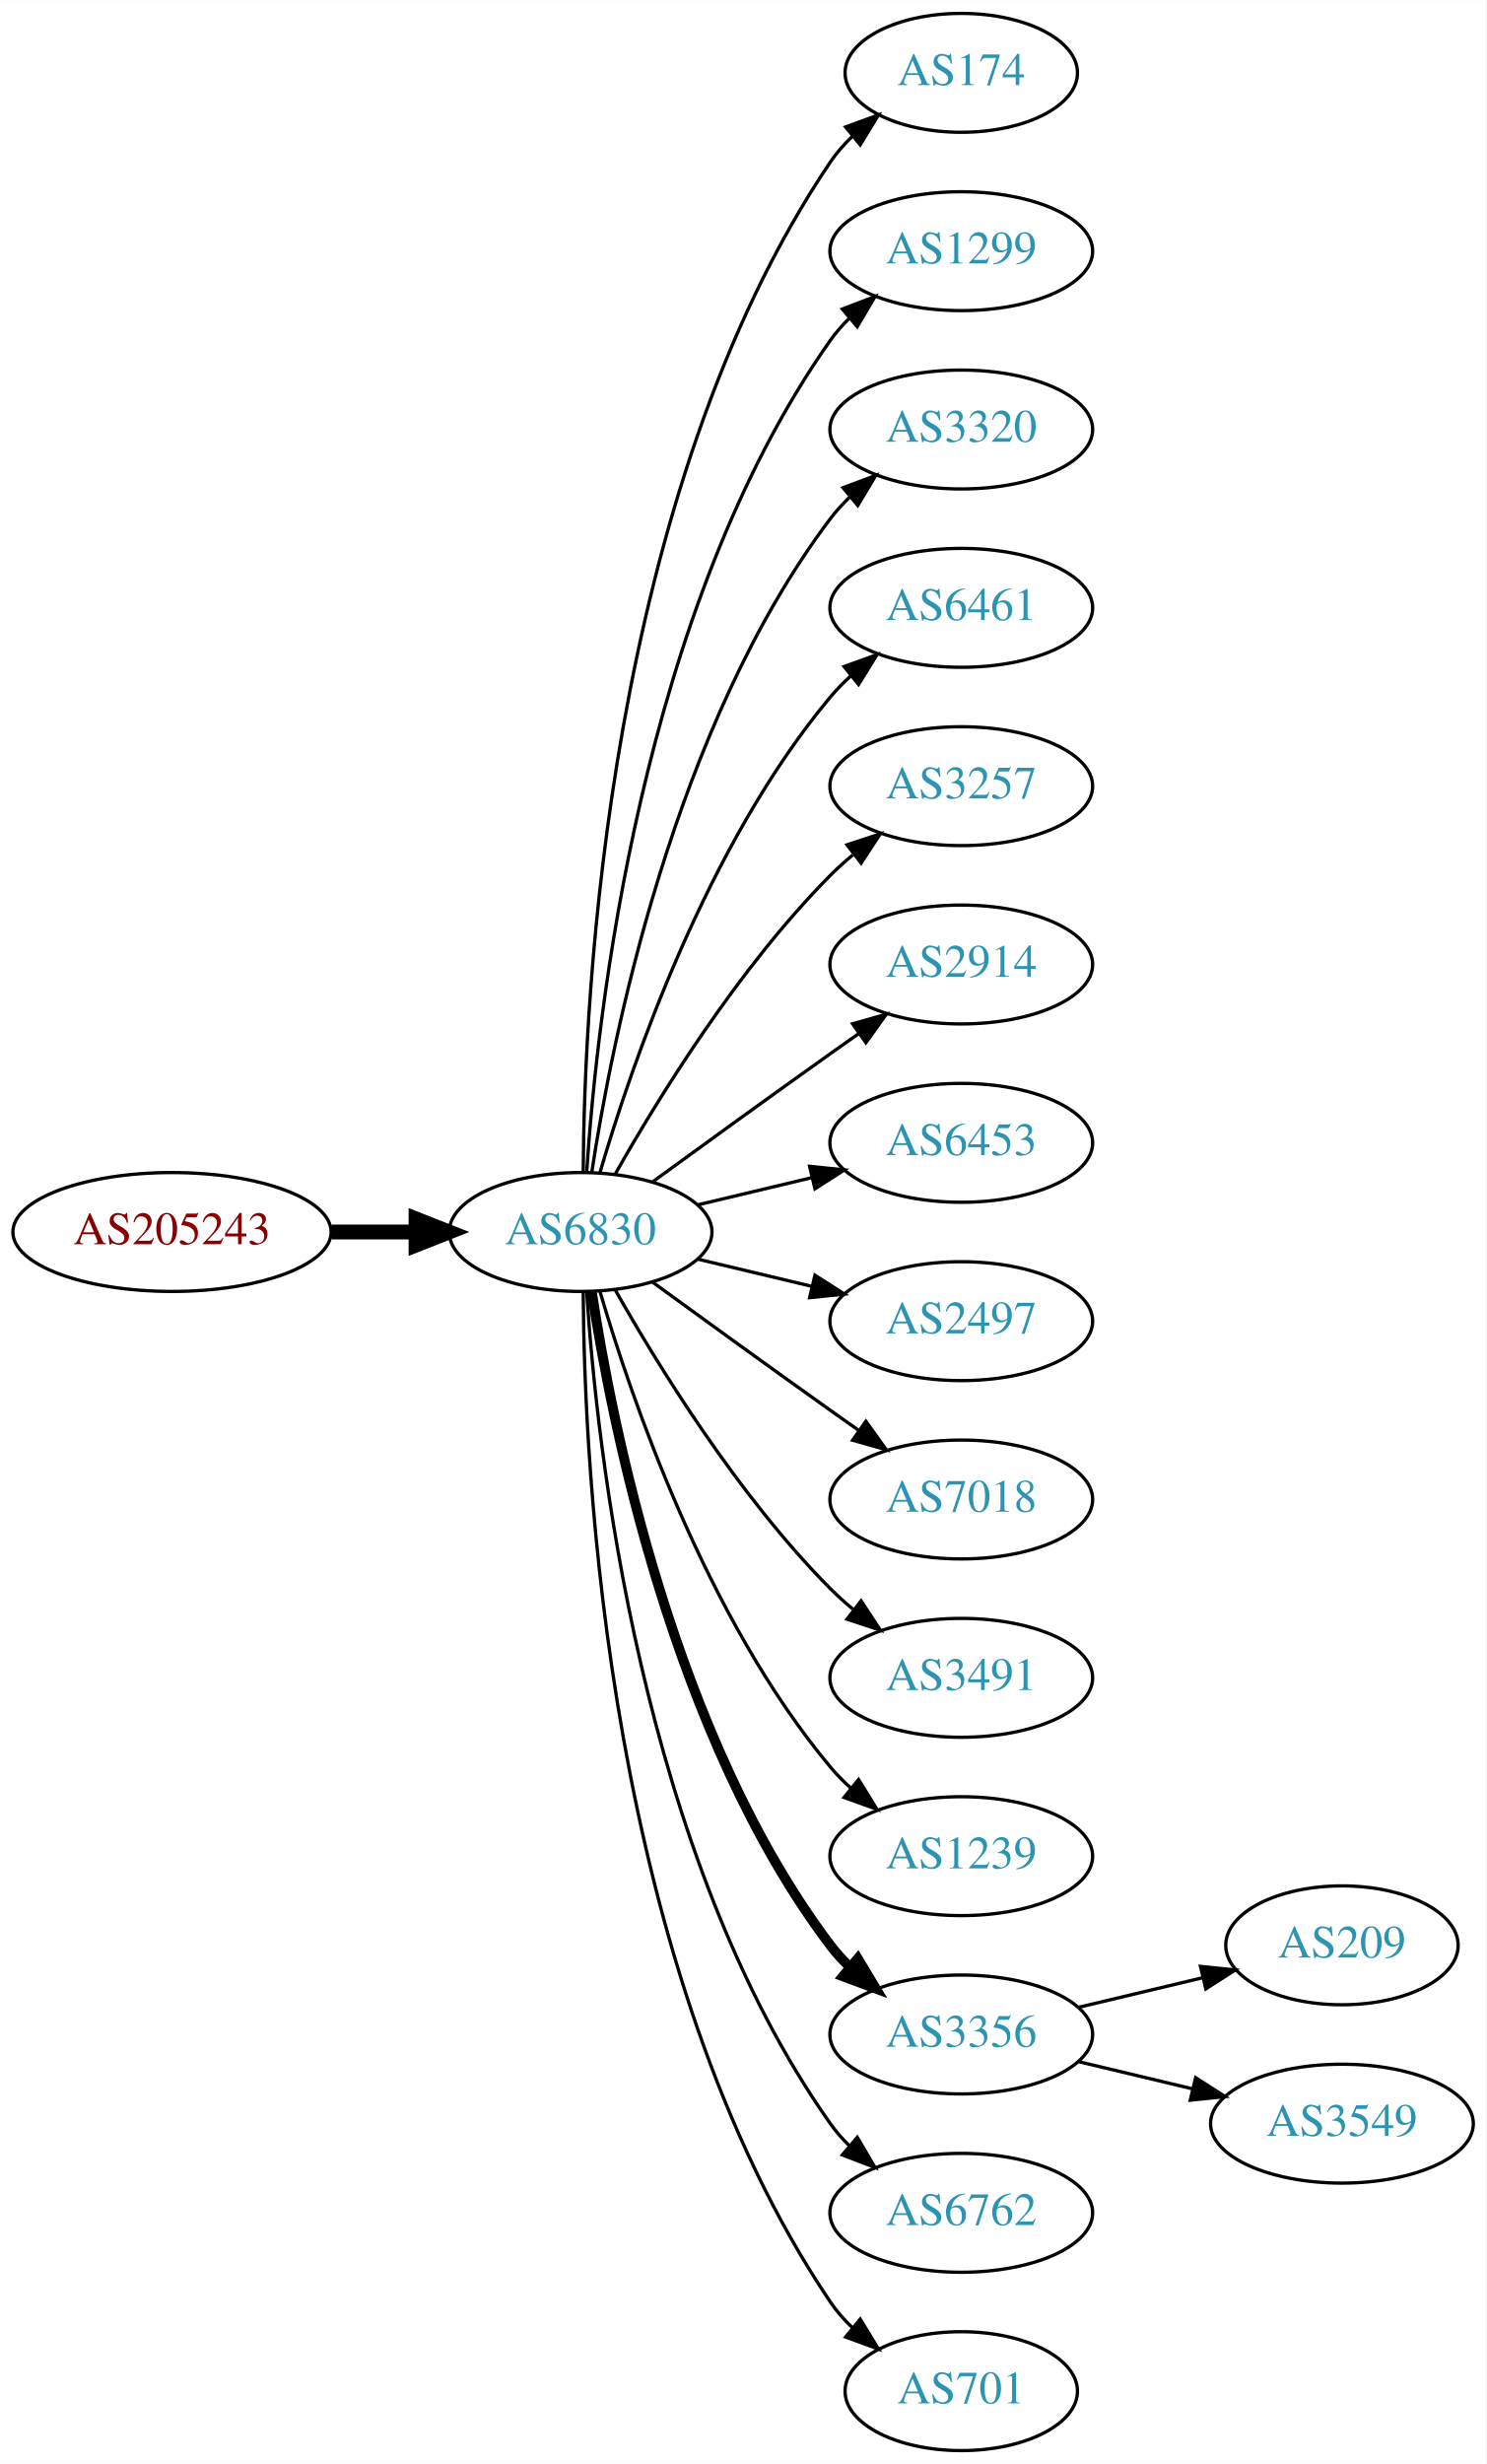
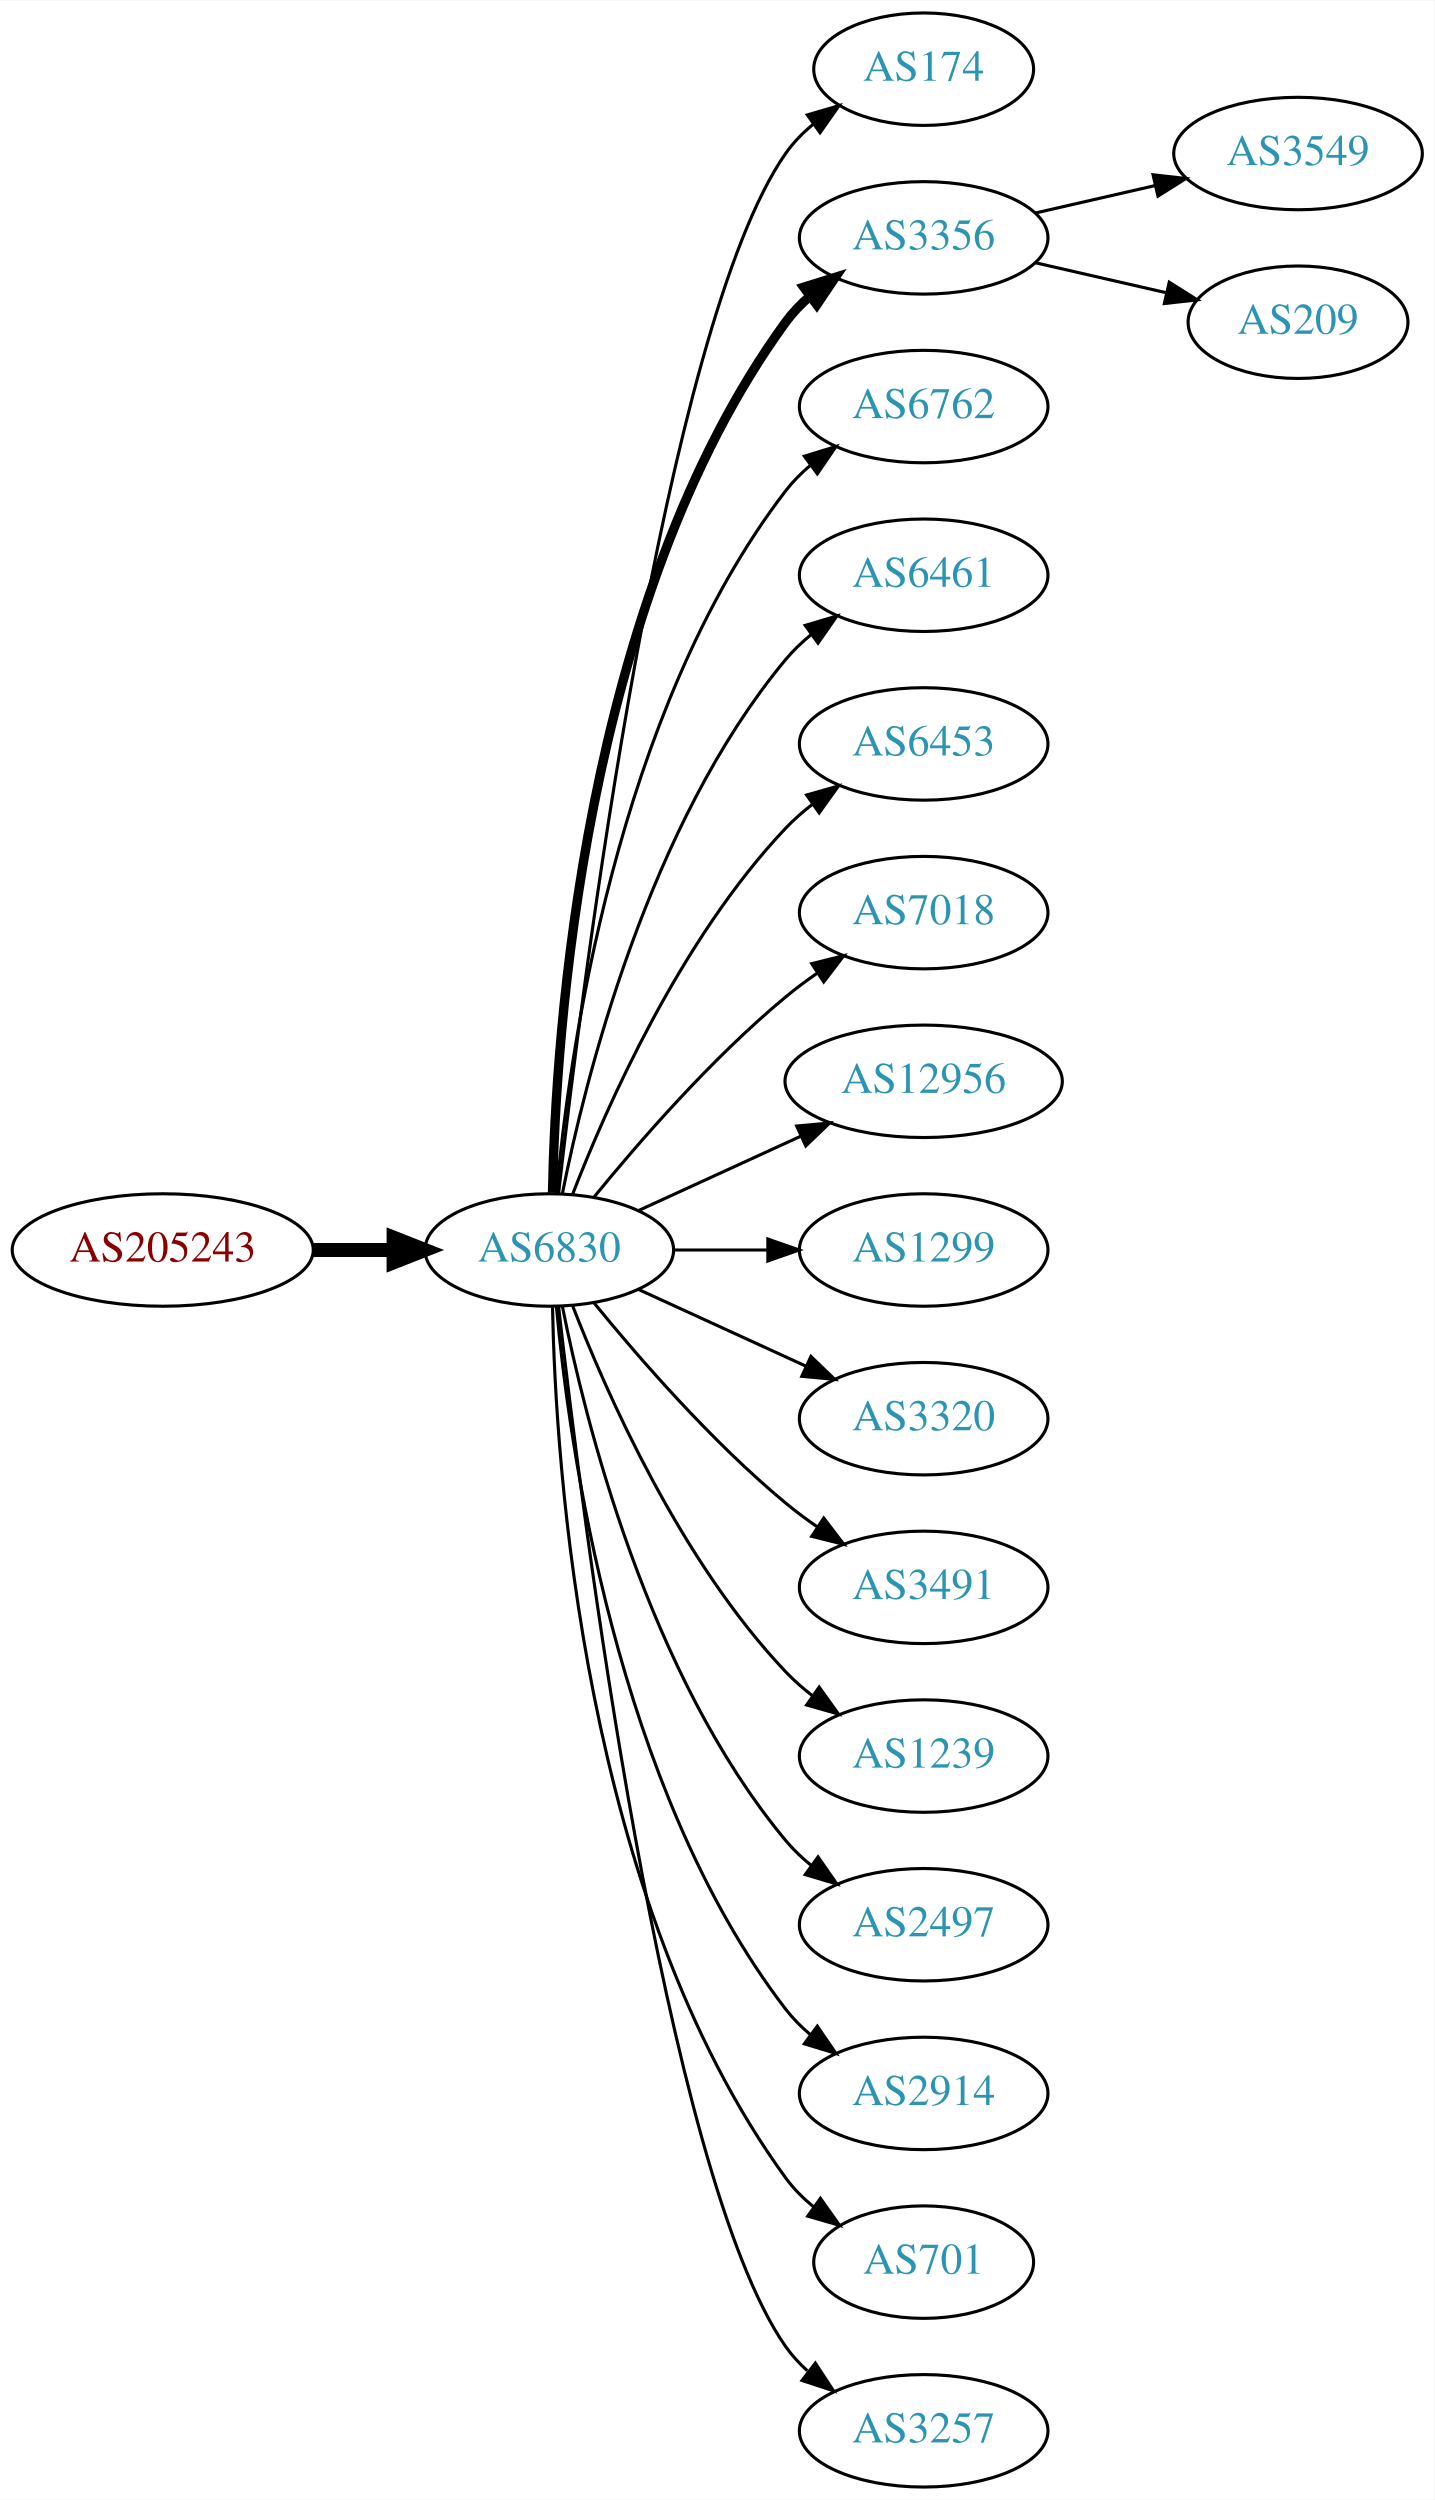
- <svg xmlns="http://www.w3.org/2000/svg" xmlns:xlink="http://www.w3.org/1999/xlink" width="450pt" height="746pt" viewBox="0.00 0.00 450.07 746.00">
-   <g id="graph0" class="graph" transform="scale(1 1) rotate(0) translate(4 742)">
-     <polygon fill="white" stroke="none" points="-4,4 -4,-742 446.07,-742 446.07,4 -4,4" />
+ <svg xmlns="http://www.w3.org/2000/svg" xmlns:xlink="http://www.w3.org/1999/xlink" width="459pt" height="800pt" viewBox="0.00 0.00 459.17 800.00">
+   <g id="graph0" class="graph" transform="scale(1 1) rotate(0) translate(4 796)">
+     <polygon fill="white" stroke="none" points="-4,4 -4,-796 455.17,-796 455.17,4 -4,4" />
    <g id="node1" class="node">
      <g id="a_node1">
        <a xlink:href="/asn/205243" xlink:title="AS205243 ~ CloudNow GmbH [AT]">
-           <ellipse fill="#ffffff" stroke="black" cx="48.096" cy="-369" rx="48.192" ry="18" />
-           <text text-anchor="middle" x="48.096" y="-365.3" font-family="Times,serif" font-size="14.00" fill="#880000">AS205243</text>
+           <ellipse fill="#ffffff" stroke="black" cx="48.096" cy="-396" rx="48.192" ry="18" />
+           <text text-anchor="middle" x="48.096" y="-392.3" font-family="Times,serif" font-size="14.00" fill="#880000">AS205243</text>
        </a>
      </g>
    </g>
    <g id="node2" class="node">
      <g id="a_node2">
        <a xlink:href="/asn/6830" xlink:title="AS6830 ~ LGI-UPC [AT]">
-           <ellipse fill="#ffffff" stroke="black" cx="171.838" cy="-369" rx="39.794" ry="18" />
-           <text text-anchor="middle" x="171.838" y="-365.3" font-family="Times,serif" font-size="14.00" fill="#2c94b3">AS6830</text>
+           <ellipse fill="#ffffff" stroke="black" cx="171.838" cy="-396" rx="39.794" ry="18" />
+           <text text-anchor="middle" x="171.838" y="-392.3" font-family="Times,serif" font-size="14.00" fill="#2c94b3">AS6830</text>
        </a>
      </g>
    </g>
    <g id="edge1" class="edge">
-       <path fill="none" stroke="black" stroke-width="4.5" d="M96.513,-369C104.867,-369 113.577,-369 121.969,-369" />
-       <polygon fill="black" stroke="black" stroke-width="4.5" points="122.004,-372.938 132.004,-369 122.004,-365.063 122.004,-372.938" />
+       <path fill="none" stroke="black" stroke-width="4.5" d="M96.513,-396C104.867,-396 113.577,-396 121.969,-396" />
+       <polygon fill="black" stroke="black" stroke-width="4.5" points="122.004,-399.938 132.004,-396 122.004,-392.063 122.004,-399.938" />
    </g>
    <g id="node3" class="node">
      <g id="a_node3">
        <a xlink:href="/asn/174" xlink:title="AS174 ~ Cogent Communications [US]">
-           <ellipse fill="#ffffff" stroke="black" cx="287.131" cy="-720" rx="35.194" ry="18" />
-           <text text-anchor="middle" x="287.131" y="-716.3" font-family="Times,serif" font-size="14.00" fill="#2c94b3">AS174</text>
+           <ellipse fill="#ffffff" stroke="black" cx="291.681" cy="-774" rx="35.194" ry="18" />
+           <text text-anchor="middle" x="291.681" y="-770.3" font-family="Times,serif" font-size="14.00" fill="#2c94b3">AS174</text>
        </a>
      </g>
    </g>
    <g id="edge2" class="edge">
-       <path fill="none" stroke="black" d="M172.635,-387.265C172.915,-439.599 179.831,-592.764 247.484,-693 249.362,-695.781 251.629,-698.365 254.113,-700.741" />
-       <polygon fill="black" stroke="black" points="252.092,-703.61 262.043,-707.246 256.531,-698.198 252.092,-703.61" />
+       <path fill="none" stroke="black" d="M174.808,-414.101C182.036,-477.928 208.714,-691.628 247.484,-747 249.938,-750.505 253.007,-753.649 256.371,-756.444" />
+       <polygon fill="black" stroke="black" points="254.436,-759.363 264.605,-762.336 258.51,-753.67 254.436,-759.363" />
    </g>
    <g id="node4" class="node">
      <g id="a_node4">
-         <a xlink:href="/asn/1299" xlink:title="AS1299 ~ Telia Carrier [EU]">
-           <ellipse fill="#ffffff" stroke="black" cx="287.131" cy="-666" rx="39.794" ry="18" />
-           <text text-anchor="middle" x="287.131" y="-662.3" font-family="Times,serif" font-size="14.00" fill="#2c94b3">AS1299</text>
+         <a xlink:href="/asn/3356" xlink:title="AS3356 ~ Level 3 Parent, LLC [US]">
+           <ellipse fill="#ffffff" stroke="black" cx="291.681" cy="-720" rx="39.794" ry="18" />
+           <text text-anchor="middle" x="291.681" y="-716.3" font-family="Times,serif" font-size="14.00" fill="#2c94b3">AS3356</text>
        </a>
      </g>
    </g>
    <g id="edge3" class="edge">
-       <path fill="none" stroke="black" d="M173.693,-387.185C176.687,-433.425 189.933,-557.589 247.484,-639 249.168,-641.381 251.131,-643.622 253.263,-645.716" />
-       <polygon fill="black" stroke="black" points="251.109,-648.478 261.006,-652.259 255.627,-643.132 251.109,-648.478" />
+       <path fill="none" stroke="black" stroke-width="3" d="M172.87,-414.337C173.843,-464.079 182.562,-603.806 247.484,-693 249.696,-696.039 252.364,-698.813 255.276,-701.326" />
+       <polygon fill="black" stroke="black" stroke-width="3" points="253.294,-704.214 263.407,-707.373 257.471,-698.597 253.294,-704.214" />
    </g>
    <g id="node5" class="node">
      <g id="a_node5">
-         <a xlink:href="/asn/3320" xlink:title="AS3320 ~ DTAG [DE]">
-           <ellipse fill="#ffffff" stroke="black" cx="287.131" cy="-612" rx="39.794" ry="18" />
-           <text text-anchor="middle" x="287.131" y="-608.3" font-family="Times,serif" font-size="14.00" fill="#2c94b3">AS3320</text>
+         <a xlink:href="/asn/6762" xlink:title="AS6762 ~ TELECOM ITALIA SPARKLE S.p.A. [IT]">
+           <ellipse fill="#ffffff" stroke="black" cx="291.681" cy="-666" rx="39.794" ry="18" />
+           <text text-anchor="middle" x="291.681" y="-662.3" font-family="Times,serif" font-size="14.00" fill="#2c94b3">AS6762</text>
        </a>
      </g>
    </g>
    <g id="edge4" class="edge">
-       <path fill="none" stroke="black" d="M175.215,-386.986C181.188,-426.422 199.899,-521.995 247.484,-585 249.242,-587.327 251.258,-589.529 253.428,-591.596" />
-       <polygon fill="black" stroke="black" points="251.313,-594.389 261.241,-598.088 255.787,-589.005 251.313,-594.389" />
+       <path fill="none" stroke="black" d="M174.122,-414.117C178.02,-457.332 193.037,-568.131 247.484,-639 249.774,-641.981 252.494,-644.716 255.439,-647.205" />
+       <polygon fill="black" stroke="black" points="253.485,-650.113 263.615,-653.218 257.633,-644.473 253.485,-650.113" />
    </g>
    <g id="node6" class="node">
      <g id="a_node6">
        <a xlink:href="/asn/6461" xlink:title="AS6461 ~ Zayo Bandwidth [US]">
-           <ellipse fill="#ffffff" stroke="black" cx="287.131" cy="-558" rx="39.794" ry="18" />
-           <text text-anchor="middle" x="287.131" y="-554.3" font-family="Times,serif" font-size="14.00" fill="#2c94b3">AS6461</text>
+           <ellipse fill="#ffffff" stroke="black" cx="291.681" cy="-612" rx="39.794" ry="18" />
+           <text text-anchor="middle" x="291.681" y="-608.3" font-family="Times,serif" font-size="14.00" fill="#2c94b3">AS6461</text>
        </a>
      </g>
    </g>
    <g id="edge5" class="edge">
-       <path fill="none" stroke="black" d="M177.712,-387.002C187.026,-418.844 209.843,-485.981 247.484,-531 249.355,-533.237 251.453,-535.374 253.679,-537.396" />
-       <polygon fill="black" stroke="black" points="251.623,-540.234 261.598,-543.804 256.026,-534.793 251.623,-540.234" />
+       <path fill="none" stroke="black" d="M176.037,-414.073C183.2,-450.141 203.474,-532.125 247.484,-585 249.889,-587.889 252.686,-590.563 255.678,-593.013" />
+       <polygon fill="black" stroke="black" points="253.766,-595.95 263.921,-598.973 257.868,-590.277 253.766,-595.95" />
    </g>
    <g id="node7" class="node">
      <g id="a_node7">
-         <a xlink:href="/asn/3257" xlink:title="AS3257 ~ GTT [DE]">
-           <ellipse fill="#ffffff" stroke="black" cx="287.131" cy="-504" rx="39.794" ry="18" />
-           <text text-anchor="middle" x="287.131" y="-500.3" font-family="Times,serif" font-size="14.00" fill="#2c94b3">AS3257</text>
+         <a xlink:href="/asn/6453" xlink:title="AS6453 ~ TATA COMMUNICATIONS (AMERICA) INC [US]">
+           <ellipse fill="#ffffff" stroke="black" cx="291.681" cy="-558" rx="39.794" ry="18" />
+           <text text-anchor="middle" x="291.681" y="-554.3" font-family="Times,serif" font-size="14.00" fill="#2c94b3">AS6453</text>
        </a>
      </g>
    </g>
    <g id="edge6" class="edge">
-       <path fill="none" stroke="black" d="M182.298,-386.49C195.08,-409.096 219.512,-448.886 247.484,-477 249.595,-479.121 251.891,-481.188 254.277,-483.171" />
-       <polygon fill="black" stroke="black" points="252.529,-486.242 262.592,-489.556 256.792,-480.69 252.529,-486.242" />
+       <path fill="none" stroke="black" d="M179.361,-413.994C190.112,-441.728 213.769,-495.429 247.484,-531 250.07,-533.728 252.988,-536.294 256.056,-538.677" />
+       <polygon fill="black" stroke="black" points="254.21,-541.658 264.404,-544.543 258.234,-535.93 254.21,-541.658" />
    </g>
    <g id="node8" class="node">
      <g id="a_node8">
-         <a xlink:href="/asn/2914" xlink:title="AS2914 ~ NTT America, Inc. [US]">
-           <ellipse fill="#ffffff" stroke="black" cx="287.131" cy="-450" rx="39.794" ry="18" />
-           <text text-anchor="middle" x="287.131" y="-446.3" font-family="Times,serif" font-size="14.00" fill="#2c94b3">AS2914</text>
+         <a xlink:href="/asn/7018" xlink:title="AS7018 ~ AT&amp;T Services, Inc. [US]">
+           <ellipse fill="#ffffff" stroke="black" cx="291.681" cy="-504" rx="39.794" ry="18" />
+           <text text-anchor="middle" x="291.681" y="-500.3" font-family="Times,serif" font-size="14.00" fill="#2c94b3">AS7018</text>
        </a>
      </g>
    </g>
    <g id="edge7" class="edge">
-       <path fill="none" stroke="black" d="M193.686,-384.222C208.62,-395.091 229.234,-410.025 247.484,-423 250.305,-425.005 253.248,-427.085 256.196,-429.159" />
-       <polygon fill="black" stroke="black" points="254.223,-432.05 264.421,-434.926 258.242,-426.319 254.223,-432.05" />
+       <path fill="none" stroke="black" d="M186.257,-413.065C200.372,-430.375 223.786,-457.345 247.484,-477 250.701,-479.668 254.201,-482.27 257.772,-484.741" />
+       <polygon fill="black" stroke="black" points="255.85,-487.666 266.128,-490.236 259.695,-481.817 255.85,-487.666" />
    </g>
    <g id="node9" class="node">
      <g id="a_node9">
-         <a xlink:href="/asn/6453" xlink:title="AS6453 ~ TATA COMMUNICATIONS (AMERICA) INC [US]">
-           <ellipse fill="#ffffff" stroke="black" cx="287.131" cy="-396" rx="39.794" ry="18" />
-           <text text-anchor="middle" x="287.131" y="-392.3" font-family="Times,serif" font-size="14.00" fill="#2c94b3">AS6453</text>
+         <a xlink:href="/asn/12956" xlink:title="AS12956 ~ TELXIUS [ES]">
+           <ellipse fill="#ffffff" stroke="black" cx="291.681" cy="-450" rx="44.393" ry="18" />
+           <text text-anchor="middle" x="291.681" y="-446.3" font-family="Times,serif" font-size="14.00" fill="#2c94b3">AS12956</text>
        </a>
      </g>
    </g>
    <g id="edge8" class="edge">
-       <path fill="none" stroke="black" d="M207.445,-377.248C218.316,-379.838 230.471,-382.735 241.913,-385.462" />
-       <polygon fill="black" stroke="black" points="241.197,-388.889 251.736,-387.803 242.819,-382.08 241.197,-388.889" />
+       <path fill="none" stroke="black" d="M200.467,-408.661C215.965,-415.762 235.531,-424.728 252.478,-432.494" />
+       <polygon fill="black" stroke="black" points="251.031,-435.681 261.58,-436.665 253.948,-429.317 251.031,-435.681" />
    </g>
    <g id="node10" class="node">
      <g id="a_node10">
-         <a xlink:href="/asn/2497" xlink:title="AS2497 ~ Internet Initiative Japan Inc. [JP]">
-           <ellipse fill="#ffffff" stroke="black" cx="287.131" cy="-342" rx="39.794" ry="18" />
-           <text text-anchor="middle" x="287.131" y="-338.3" font-family="Times,serif" font-size="14.00" fill="#2c94b3">AS2497</text>
+         <a xlink:href="/asn/1299" xlink:title="AS1299 ~ Telia Carrier [EU]">
+           <ellipse fill="#ffffff" stroke="black" cx="291.681" cy="-396" rx="39.794" ry="18" />
+           <text text-anchor="middle" x="291.681" y="-392.3" font-family="Times,serif" font-size="14.00" fill="#2c94b3">AS1299</text>
        </a>
      </g>
    </g>
    <g id="edge9" class="edge">
-       <path fill="none" stroke="black" d="M207.445,-360.752C218.316,-358.162 230.471,-355.265 241.913,-352.538" />
-       <polygon fill="black" stroke="black" points="242.819,-355.92 251.736,-350.197 241.197,-349.111 242.819,-355.92" />
+       <path fill="none" stroke="black" d="M211.751,-396C221.304,-396 231.654,-396 241.616,-396" />
+       <polygon fill="black" stroke="black" points="241.809,-399.5 251.809,-396 241.809,-392.5 241.809,-399.5" />
    </g>
    <g id="node11" class="node">
      <g id="a_node11">
-         <a xlink:href="/asn/7018" xlink:title="AS7018 ~ AT&amp;T Services, Inc. [US]">
-           <ellipse fill="#ffffff" stroke="black" cx="287.131" cy="-288" rx="39.794" ry="18" />
-           <text text-anchor="middle" x="287.131" y="-284.3" font-family="Times,serif" font-size="14.00" fill="#2c94b3">AS7018</text>
+         <a xlink:href="/asn/3320" xlink:title="AS3320 ~ DTAG [DE]">
+           <ellipse fill="#ffffff" stroke="black" cx="291.681" cy="-342" rx="39.794" ry="18" />
+           <text text-anchor="middle" x="291.681" y="-338.3" font-family="Times,serif" font-size="14.00" fill="#2c94b3">AS3320</text>
        </a>
      </g>
    </g>
    <g id="edge10" class="edge">
-       <path fill="none" stroke="black" d="M193.686,-353.778C208.62,-342.909 229.234,-327.975 247.484,-315 250.305,-312.995 253.248,-310.915 256.196,-308.841" />
-       <polygon fill="black" stroke="black" points="258.242,-311.681 264.421,-303.074 254.223,-305.95 258.242,-311.681" />
+       <path fill="none" stroke="black" d="M200.467,-383.339C216.424,-376.027 236.694,-366.739 253.977,-358.819" />
+       <polygon fill="black" stroke="black" points="255.592,-361.929 263.225,-354.581 252.676,-355.565 255.592,-361.929" />
    </g>
    <g id="node12" class="node">
      <g id="a_node12">
        <a xlink:href="/asn/3491" xlink:title="AS3491 ~ PCCW Global, Inc. [US]">
-           <ellipse fill="#ffffff" stroke="black" cx="287.131" cy="-234" rx="39.794" ry="18" />
-           <text text-anchor="middle" x="287.131" y="-230.3" font-family="Times,serif" font-size="14.00" fill="#2c94b3">AS3491</text>
+           <ellipse fill="#ffffff" stroke="black" cx="291.681" cy="-288" rx="39.794" ry="18" />
+           <text text-anchor="middle" x="291.681" y="-284.3" font-family="Times,serif" font-size="14.00" fill="#2c94b3">AS3491</text>
        </a>
      </g>
    </g>
    <g id="edge11" class="edge">
-       <path fill="none" stroke="black" d="M182.298,-351.51C195.08,-328.904 219.512,-289.114 247.484,-261 249.595,-258.879 251.891,-256.812 254.277,-254.829" />
-       <polygon fill="black" stroke="black" points="256.792,-257.31 262.592,-248.444 252.529,-251.758 256.792,-257.31" />
+       <path fill="none" stroke="black" d="M186.257,-378.935C200.372,-361.625 223.786,-334.655 247.484,-315 250.701,-312.332 254.201,-309.73 257.772,-307.259" />
+       <polygon fill="black" stroke="black" points="259.695,-310.183 266.128,-301.764 255.85,-304.334 259.695,-310.183" />
    </g>
    <g id="node13" class="node">
      <g id="a_node13">
        <a xlink:href="/asn/1239" xlink:title="AS1239 ~ Sprint [US]">
-           <ellipse fill="#ffffff" stroke="black" cx="287.131" cy="-180" rx="39.794" ry="18" />
-           <text text-anchor="middle" x="287.131" y="-176.3" font-family="Times,serif" font-size="14.00" fill="#2c94b3">AS1239</text>
+           <ellipse fill="#ffffff" stroke="black" cx="291.681" cy="-234" rx="39.794" ry="18" />
+           <text text-anchor="middle" x="291.681" y="-230.3" font-family="Times,serif" font-size="14.00" fill="#2c94b3">AS1239</text>
        </a>
      </g>
    </g>
    <g id="edge12" class="edge">
-       <path fill="none" stroke="black" d="M177.712,-350.998C187.026,-319.156 209.843,-252.019 247.484,-207 249.355,-204.763 251.453,-202.626 253.679,-200.604" />
-       <polygon fill="black" stroke="black" points="256.026,-203.207 261.598,-194.196 251.623,-197.766 256.026,-203.207" />
+       <path fill="none" stroke="black" d="M179.361,-378.006C190.112,-350.272 213.769,-296.571 247.484,-261 250.07,-258.272 252.988,-255.706 256.056,-253.323" />
+       <polygon fill="black" stroke="black" points="258.234,-256.07 264.404,-247.457 254.21,-250.342 258.234,-256.07" />
    </g>
    <g id="node14" class="node">
      <g id="a_node14">
-         <a xlink:href="/asn/3356" xlink:title="AS3356 ~ Level 3 Parent, LLC [US]">
-           <ellipse fill="#ffffff" stroke="black" cx="287.131" cy="-126" rx="39.794" ry="18" />
-           <text text-anchor="middle" x="287.131" y="-122.3" font-family="Times,serif" font-size="14.00" fill="#2c94b3">AS3356</text>
+         <a xlink:href="/asn/2497" xlink:title="AS2497 ~ Internet Initiative Japan Inc. [JP]">
+           <ellipse fill="#ffffff" stroke="black" cx="291.681" cy="-180" rx="39.794" ry="18" />
+           <text text-anchor="middle" x="291.681" y="-176.3" font-family="Times,serif" font-size="14.00" fill="#2c94b3">AS2497</text>
        </a>
      </g>
    </g>
    <g id="edge13" class="edge">
-       <path fill="none" stroke="black" stroke-width="3" d="M175.215,-351.014C181.188,-311.578 199.899,-216.005 247.484,-153 249.242,-150.673 251.258,-148.471 253.428,-146.404" />
-       <polygon fill="black" stroke="black" stroke-width="3" points="255.787,-148.995 261.241,-139.912 251.313,-143.611 255.787,-148.995" />
+       <path fill="none" stroke="black" d="M176.037,-377.927C183.2,-341.859 203.474,-259.875 247.484,-207 249.889,-204.111 252.686,-201.437 255.678,-198.987" />
+       <polygon fill="black" stroke="black" points="257.868,-201.723 263.921,-193.027 253.766,-196.05 257.868,-201.723" />
    </g>
    <g id="node15" class="node">
      <g id="a_node15">
-         <a xlink:href="/asn/6762" xlink:title="AS6762 ~ TELECOM ITALIA SPARKLE S.p.A. [IT]">
-           <ellipse fill="#ffffff" stroke="black" cx="287.131" cy="-72" rx="39.794" ry="18" />
-           <text text-anchor="middle" x="287.131" y="-68.3" font-family="Times,serif" font-size="14.00" fill="#2c94b3">AS6762</text>
+         <a xlink:href="/asn/2914" xlink:title="AS2914 ~ NTT America, Inc. [US]">
+           <ellipse fill="#ffffff" stroke="black" cx="291.681" cy="-126" rx="39.794" ry="18" />
+           <text text-anchor="middle" x="291.681" y="-122.3" font-family="Times,serif" font-size="14.00" fill="#2c94b3">AS2914</text>
        </a>
      </g>
    </g>
    <g id="edge14" class="edge">
-       <path fill="none" stroke="black" d="M173.693,-350.815C176.687,-304.575 189.933,-180.411 247.484,-99 249.168,-96.619 251.131,-94.378 253.263,-92.284" />
-       <polygon fill="black" stroke="black" points="255.627,-94.868 261.006,-85.74 251.109,-89.522 255.627,-94.868" />
+       <path fill="none" stroke="black" d="M174.122,-377.883C178.02,-334.668 193.037,-223.869 247.484,-153 249.774,-150.019 252.494,-147.284 255.439,-144.795" />
+       <polygon fill="black" stroke="black" points="257.633,-147.527 263.615,-138.782 253.485,-141.887 257.633,-147.527" />
    </g>
    <g id="node16" class="node">
      <g id="a_node16">
        <a xlink:href="/asn/701" xlink:title="AS701 ~ UUNET [US]">
-           <ellipse fill="#ffffff" stroke="black" cx="287.131" cy="-18" rx="35.194" ry="18" />
-           <text text-anchor="middle" x="287.131" y="-14.3" font-family="Times,serif" font-size="14.00" fill="#2c94b3">AS701</text>
+           <ellipse fill="#ffffff" stroke="black" cx="291.681" cy="-72" rx="35.194" ry="18" />
+           <text text-anchor="middle" x="291.681" y="-68.3" font-family="Times,serif" font-size="14.00" fill="#2c94b3">AS701</text>
        </a>
      </g>
    </g>
    <g id="edge15" class="edge">
-       <path fill="none" stroke="black" d="M172.635,-350.735C172.915,-298.401 179.831,-145.236 247.484,-45 249.362,-42.218 251.629,-39.636 254.113,-37.259" />
-       <polygon fill="black" stroke="black" points="256.531,-39.802 262.043,-30.754 252.092,-34.39 256.531,-39.802" />
+       <path fill="none" stroke="black" d="M172.87,-377.663C173.843,-327.921 182.562,-188.194 247.484,-99 250.002,-95.541 253.111,-92.425 256.497,-89.647" />
+       <polygon fill="black" stroke="black" points="258.636,-92.42 264.755,-83.771 254.578,-86.716 258.636,-92.42" />
    </g>
    <g id="node17" class="node">
      <g id="a_node17">
-         <a xlink:href="/asn/209" xlink:title="AS209 ~ CenturyLink Communications, LLC [US]">
-           <ellipse fill="#ffffff" stroke="black" cx="402.424" cy="-153" rx="35.194" ry="18" />
-           <text text-anchor="middle" x="402.424" y="-149.3" font-family="Times,serif" font-size="14.00" fill="#2c94b3">AS209</text>
+         <a xlink:href="/asn/3257" xlink:title="AS3257 ~ GTT [DE]">
+           <ellipse fill="#ffffff" stroke="black" cx="291.681" cy="-18" rx="39.794" ry="18" />
+           <text text-anchor="middle" x="291.681" y="-14.3" font-family="Times,serif" font-size="14.00" fill="#2c94b3">AS3257</text>
        </a>
      </g>
    </g>
    <g id="edge16" class="edge">
-       <path fill="none" stroke="black" d="M322.738,-134.248C334.533,-137.058 347.837,-140.229 360.105,-143.153" />
-       <polygon fill="black" stroke="black" points="359.571,-146.624 370.11,-145.537 361.194,-139.814 359.571,-146.624" />
+       <path fill="none" stroke="black" d="M174.808,-377.899C182.036,-314.072 208.714,-100.372 247.484,-45 249.463,-42.175 251.841,-39.584 254.451,-37.221" />
+       <polygon fill="black" stroke="black" points="257.003,-39.674 262.81,-30.812 252.744,-34.119 257.003,-39.674" />
    </g>
    <g id="node18" class="node">
      <g id="a_node18">
        <a xlink:href="/asn/3549" xlink:title="AS3549 ~ Level 3 Parent, LLC [US]">
-           <ellipse fill="#ffffff" stroke="black" cx="402.424" cy="-99" rx="39.794" ry="18" />
-           <text text-anchor="middle" x="402.424" y="-95.3" font-family="Times,serif" font-size="14.00" fill="#2c94b3">AS3549</text>
+           <ellipse fill="#ffffff" stroke="black" cx="411.523" cy="-747" rx="39.794" ry="18" />
+           <text text-anchor="middle" x="411.523" y="-743.3" font-family="Times,serif" font-size="14.00" fill="#2c94b3">AS3549</text>
        </a>
      </g>
    </g>
    <g id="edge17" class="edge">
-       <path fill="none" stroke="black" d="M322.738,-117.752C333.609,-115.162 345.764,-112.265 357.206,-109.538" />
-       <polygon fill="black" stroke="black" points="358.112,-112.92 367.029,-107.197 356.49,-106.111 358.112,-112.92" />
+       <path fill="none" stroke="black" d="M327.4,-727.955C339.4,-730.704 353.021,-733.825 365.713,-736.733" />
+       <polygon fill="black" stroke="black" points="365.116,-740.187 375.645,-739.009 366.679,-733.364 365.116,-740.187" />
+     </g>
+     <g id="node19" class="node">
+       <g id="a_node19">
+         <a xlink:href="/asn/209" xlink:title="AS209 ~ CenturyLink Communications, LLC [US]">
+           <ellipse fill="#ffffff" stroke="black" cx="411.523" cy="-693" rx="35.194" ry="18" />
+           <text text-anchor="middle" x="411.523" y="-689.3" font-family="Times,serif" font-size="14.00" fill="#2c94b3">AS209</text>
+         </a>
+       </g>
+     </g>
+     <g id="edge18" class="edge">
+       <path fill="none" stroke="black" d="M327.4,-712.045C340.492,-709.045 355.514,-705.604 369.155,-702.478" />
+       <polygon fill="black" stroke="black" points="370.297,-705.807 379.262,-700.162 368.733,-698.984 370.297,-705.807" />
    </g>
  </g>
</svg>
